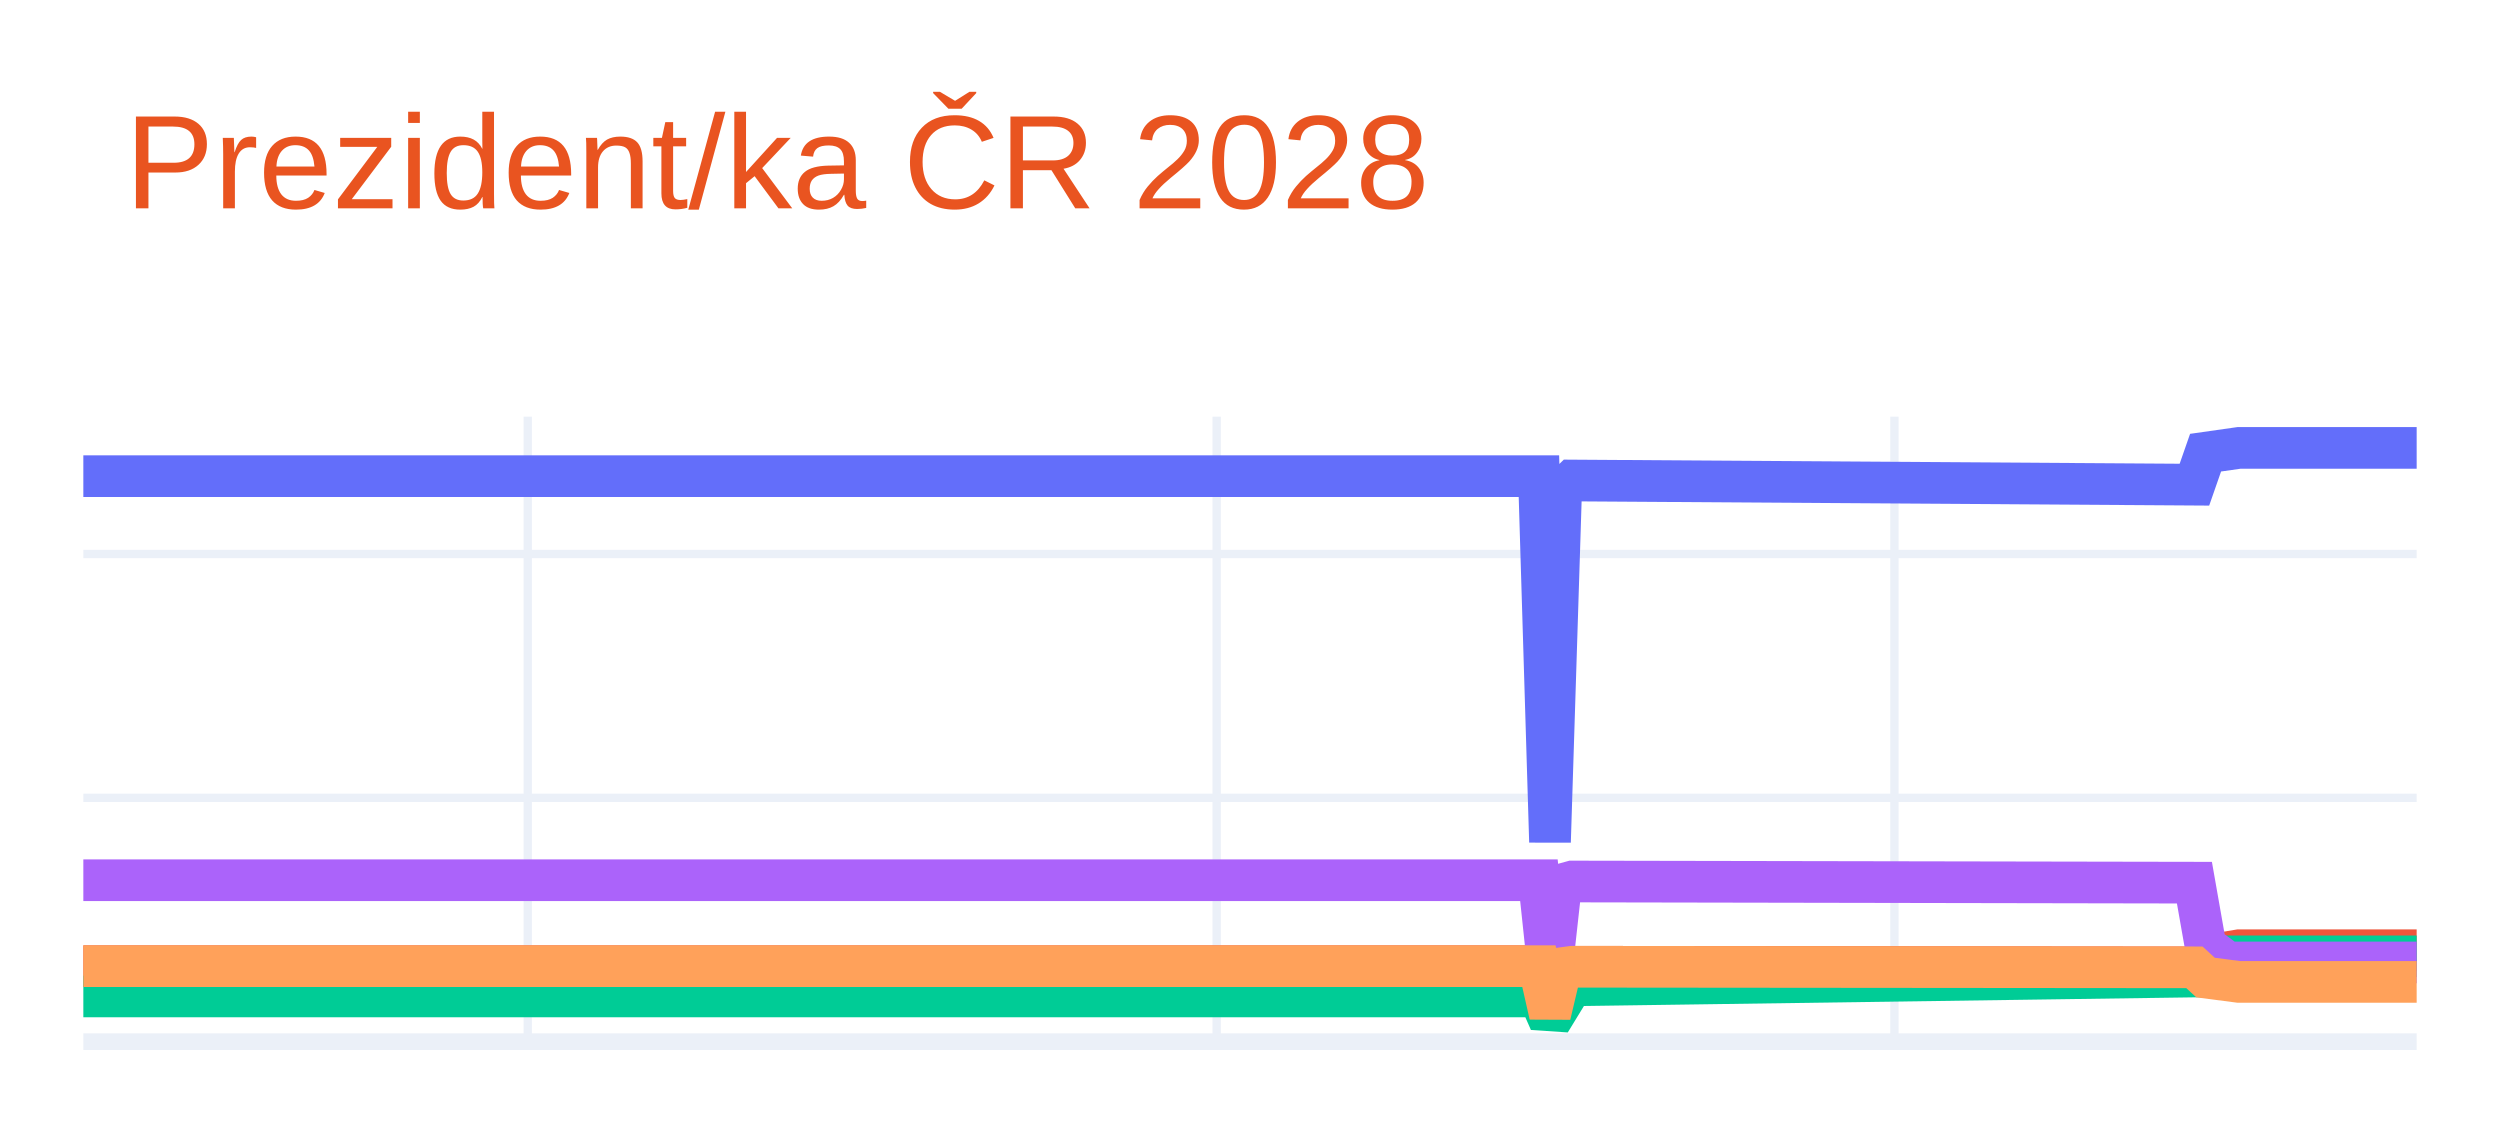
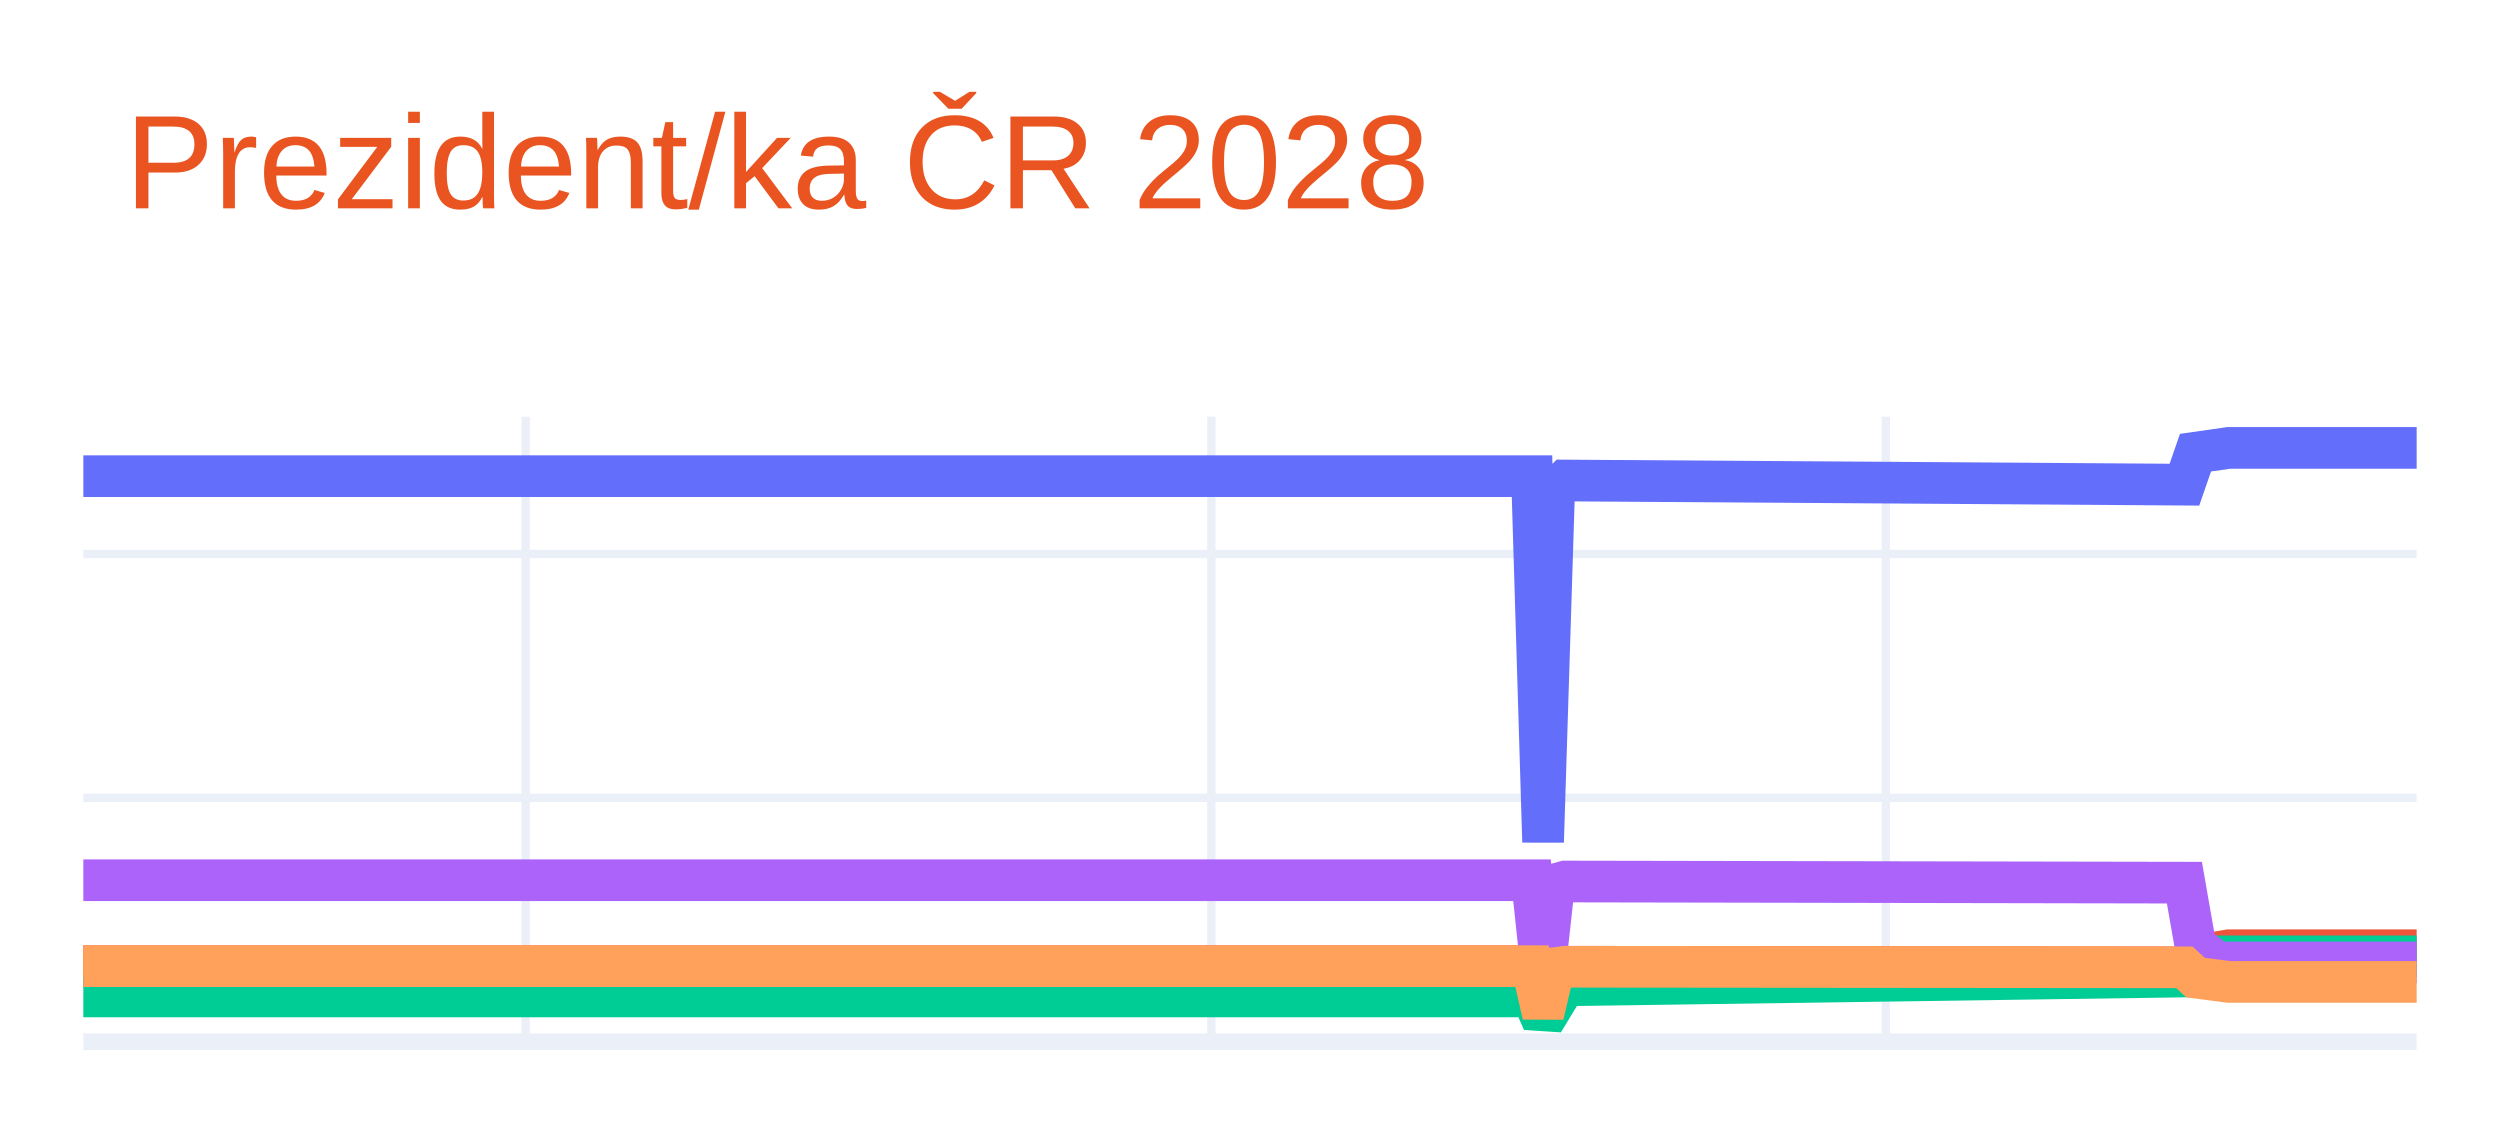
<svg xmlns="http://www.w3.org/2000/svg" class="main-svg" width="300" height="135" style="" viewBox="0 0 300 135">
  <rect x="0" y="0" width="300" height="135" style="fill: rgb(255, 255, 255); fill-opacity: 1;" />
-   <defs id="defs-a57bfc">
+   <defs id="defs-daac1f">
    <g class="clips">
-       <clipPath id="clipa57bfcxyplot" class="plotclip">
+       <clipPath id="clipdaac1fxyplot" class="plotclip">
        <rect width="280" height="75" />
      </clipPath>
-       <clipPath class="axesclip" id="clipa57bfcx">
+       <clipPath class="axesclip" id="clipdaac1fx">
        <rect x="10" y="0" width="280" height="135" />
      </clipPath>
-       <clipPath class="axesclip" id="clipa57bfcy">
+       <clipPath class="axesclip" id="clipdaac1fy">
        <rect x="0" y="50" width="300" height="75" />
      </clipPath>
-       <clipPath class="axesclip" id="clipa57bfcxy">
+       <clipPath class="axesclip" id="clipdaac1fxy">
        <rect x="10" y="50" width="280" height="75" />
      </clipPath>
    </g>
    <g class="gradients" />
    <g class="patterns" />
  </defs>
  <g class="bglayer" />
  <g class="layer-below">
    <g class="imagelayer" />
    <g class="shapelayer" />
  </g>
  <g class="cartesianlayer">
    <g class="subplot xy">
      <g class="layer-subplot">
        <g class="shapelayer" />
        <g class="imagelayer" />
      </g>
      <g class="minor-gridlayer">
        <g class="x" />
        <g class="y" />
      </g>
      <g class="gridlayer">
        <g class="x">
-           <path class="xgrid crisp" transform="translate(63.33,0)" d="M0,50v75" style="stroke: rgb(235, 240, 248); stroke-opacity: 1; stroke-width: 1px;" />
-           <path class="xgrid crisp" transform="translate(146,0)" d="M0,50v75" style="stroke: rgb(235, 240, 248); stroke-opacity: 1; stroke-width: 1px;" />
-           <path class="xgrid crisp" transform="translate(227.33,0)" d="M0,50v75" style="stroke: rgb(235, 240, 248); stroke-opacity: 1; stroke-width: 1px;" />
+           <path class="xgrid crisp" transform="translate(63.08,0)" d="M0,50v75" style="stroke: rgb(235, 240, 248); stroke-opacity: 1; stroke-width: 1px;" />
+           <path class="xgrid crisp" transform="translate(145.36,0)" d="M0,50v75" style="stroke: rgb(235, 240, 248); stroke-opacity: 1; stroke-width: 1px;" />
+           <path class="xgrid crisp" transform="translate(226.3,0)" d="M0,50v75" style="stroke: rgb(235, 240, 248); stroke-opacity: 1; stroke-width: 1px;" />
        </g>
        <g class="y">
          <path class="ygrid crisp" transform="translate(0,95.74)" d="M10,0h280" style="stroke: rgb(235, 240, 248); stroke-opacity: 1; stroke-width: 1px;" />
          <path class="ygrid crisp" transform="translate(0,66.48)" d="M10,0h280" style="stroke: rgb(235, 240, 248); stroke-opacity: 1; stroke-width: 1px;" />
        </g>
      </g>
      <g class="zerolinelayer">
        <path class="yzl zl crisp" transform="translate(0,125)" d="M10,0h280" style="stroke: rgb(235, 240, 248); stroke-opacity: 1; stroke-width: 2px;" />
      </g>
      <path class="xlines-below" />
      <path class="ylines-below" />
      <g class="overlines-below" />
      <g class="xaxislayer-below" />
      <g class="yaxislayer-below" />
      <g class="overaxes-below" />
-       <g class="plot" transform="translate(10,50)" clip-path="url(#clipa57bfcxyplot)">
+       <g class="plot" transform="translate(10,50)" clip-path="url(#clipdaac1fxyplot)">
        <g class="scatterlayer mlayer">
-           <g class="trace scatter trace260513" style="stroke-miterlimit: 2; opacity: 1;">
+           <g class="trace scatter trace34b483" style="stroke-miterlimit: 2; opacity: 1;">
            <g class="fills" />
            <g class="errorbars" />
            <g class="lines">
-               <path class="js-line" d="M0,7.14L174.67,7.14L176,51.04L177.33,8.97L178.67,7.66L253.33,8.16L254.67,4.32L258.67,3.75L260,3.75L280,3.75" style="vector-effect: none; fill: none; stroke: rgb(99, 110, 250); stroke-opacity: 1; stroke-width: 5px; opacity: 1;" />
+               <path class="js-line" d="M0,7.14L173.84,7.14L175.17,51.04L176.49,8.97L177.82,7.66L252.13,8.16L253.46,4.32L257.44,3.75L258.77,3.75L280,3.75" style="vector-effect: none; fill: none; stroke: rgb(99, 110, 250); stroke-opacity: 1; stroke-width: 5px; opacity: 1;" />
            </g>
            <g class="points" />
            <g class="text" />
          </g>
-           <g class="trace scatter trace07ae1a" style="stroke-miterlimit: 2; opacity: 1;">
+           <g class="trace scatter trace09987d" style="stroke-miterlimit: 2; opacity: 1;">
            <g class="fills" />
            <g class="errorbars" />
            <g class="lines">
-               <path class="js-line" d="M0,65.94L174.67,65.94L176,71.8L177.33,66.19L178.67,66.01L253.33,66.08L254.67,64.69L258.67,64.03L260,64.03L280,64.03" style="vector-effect: none; fill: none; stroke: rgb(239, 85, 59); stroke-opacity: 1; stroke-width: 5px; opacity: 1;" />
+               <path class="js-line" d="M0,65.94L173.84,65.94L175.17,71.8L176.49,66.19L177.82,66.01L252.13,66.08L253.46,64.69L257.44,64.03L258.77,64.03L280,64.03" style="vector-effect: none; fill: none; stroke: rgb(239, 85, 59); stroke-opacity: 1; stroke-width: 5px; opacity: 1;" />
            </g>
            <g class="points" />
            <g class="text" />
          </g>
-           <g class="trace scatter tracec84a1c" style="stroke-miterlimit: 2; opacity: 1;">
+           <g class="trace scatter tracebf0df7" style="stroke-miterlimit: 2; opacity: 1;">
            <g class="fills" />
            <g class="errorbars" />
            <g class="lines">
-               <path class="js-line" d="M0,69.57L174.67,69.57L176,72.59L178.67,68.22L180,68.22L253.33,67.18L254.67,65.57L257.33,64.76L258.67,64.76L280,64.76" style="vector-effect: none; fill: none; stroke: rgb(0, 204, 150); stroke-opacity: 1; stroke-width: 5px; opacity: 1;" />
+               <path class="js-line" d="M0,69.57L173.84,69.57L175.17,72.59L177.82,68.22L179.15,68.22L252.13,67.18L253.46,65.57L256.11,64.76L257.44,64.76L280,64.76" style="vector-effect: none; fill: none; stroke: rgb(0, 204, 150); stroke-opacity: 1; stroke-width: 5px; opacity: 1;" />
            </g>
            <g class="points" />
            <g class="text" />
          </g>
-           <g class="trace scatter tracedb4a7d" style="stroke-miterlimit: 2; opacity: 1;">
+           <g class="trace scatter trace5cd1b9" style="stroke-miterlimit: 2; opacity: 1;">
            <g class="fills" />
            <g class="errorbars" />
            <g class="lines">
-               <path class="js-line" d="M0,55.63L174.67,55.63L176,68.16L177.33,56.15L178.67,55.78L253.33,55.92L254.67,63.53L257.33,65.49L258.67,65.49L280,65.49" style="vector-effect: none; fill: none; stroke: rgb(171, 99, 250); stroke-opacity: 1; stroke-width: 5px; opacity: 1;" />
+               <path class="js-line" d="M0,55.63L173.84,55.63L175.17,68.16L176.49,56.15L177.82,55.78L252.13,55.92L253.46,63.53L256.11,65.49L257.44,65.49L280,65.49" style="vector-effect: none; fill: none; stroke: rgb(171, 99, 250); stroke-opacity: 1; stroke-width: 5px; opacity: 1;" />
            </g>
            <g class="points" />
            <g class="text" />
          </g>
-           <g class="trace scatter trace41fc8f" style="stroke-miterlimit: 2; opacity: 1;">
+           <g class="trace scatter trace82a774" style="stroke-miterlimit: 2; opacity: 1;">
            <g class="fills" />
            <g class="errorbars" />
            <g class="lines">
-               <path class="js-line" d="M0,65.94L174.67,65.94L176,71.8L177.33,66.19L178.67,66.01L253.33,66.08L254.67,67.31L258.67,67.83L260,67.83L280,67.83" style="vector-effect: none; fill: none; stroke: rgb(255, 161, 90); stroke-opacity: 1; stroke-width: 5px; opacity: 1;" />
+               <path class="js-line" d="M0,65.94L173.84,65.94L175.17,71.8L176.49,66.19L177.82,66.01L252.13,66.08L253.46,67.31L257.44,67.83L258.77,67.83L280,67.83" style="vector-effect: none; fill: none; stroke: rgb(255, 161, 90); stroke-opacity: 1; stroke-width: 5px; opacity: 1;" />
            </g>
            <g class="points" />
            <g class="text" />
          </g>
        </g>
      </g>
      <g class="overplot" />
      <path class="xlines-above crisp" d="M0,0" style="fill: none;" />
      <path class="ylines-above crisp" d="M0,0" style="fill: none;" />
      <g class="overlines-above" />
      <g class="xaxislayer-above" />
      <g class="yaxislayer-above" />
      <g class="overaxes-above" />
    </g>
  </g>
  <g class="polarlayer" />
  <g class="smithlayer" />
  <g class="ternarylayer" />
  <g class="geolayer" />
  <g class="funnelarealayer" />
  <g class="pielayer" />
  <g class="iciclelayer" />
  <g class="treemaplayer" />
  <g class="sunburstlayer" />
  <g class="glimages" />
-   <defs id="topdefs-a57bfc">
+   <defs id="topdefs-daac1f">
    <g class="clips" />
  </defs>
  <g class="layer-above">
    <g class="imagelayer" />
    <g class="shapelayer" />
  </g>
  <g class="infolayer">
    <g class="g-gtitle">
      <text class="gtitle" x="15" y="25" text-anchor="start" dy="0em" style="font-family: Ubuntu, verdana, arial, sans-serif; font-size: 16px; fill: rgb(233, 84, 32); opacity: 1; font-weight: normal; white-space: pre;">Prezident/ka ČR 2028</text>
    </g>
    <g class="g-xtitle" />
    <g class="g-ytitle" />
  </g>
</svg>
